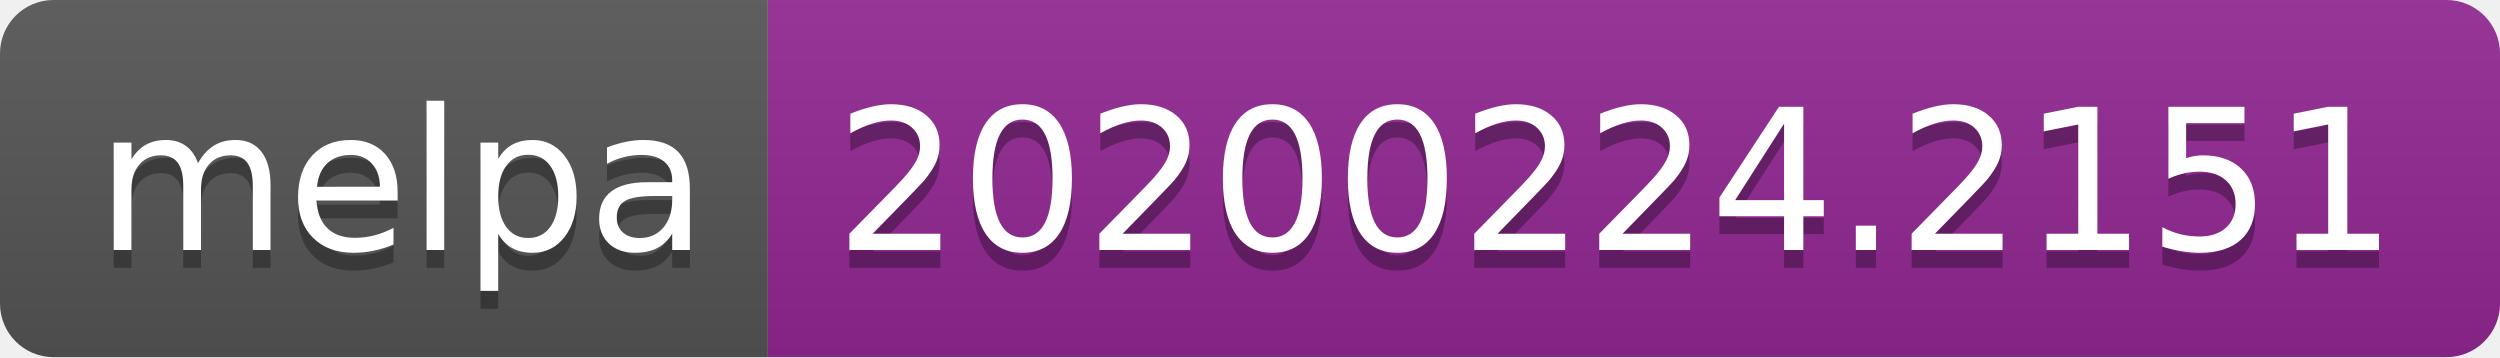
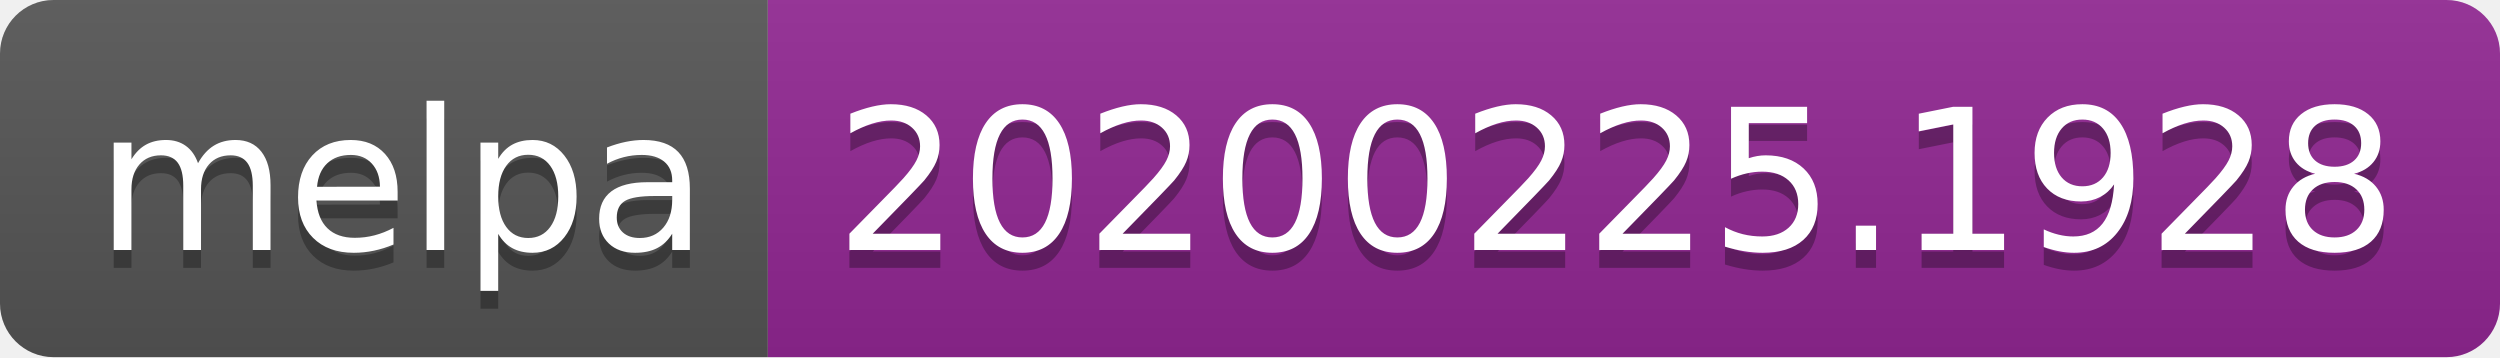
<svg xmlns="http://www.w3.org/2000/svg" width="140" height="20">
  <linearGradient id="b" x2="0" y2="100%">
    <stop offset="0" stop-color="#bbb" stop-opacity=".1" />
    <stop offset="1" stop-opacity=".1" />
  </linearGradient>
  <clipPath id="a">
    <rect width="140" height="20" rx="3" fill="#fff" />
  </clipPath>
  <g clip-path="url(#a)">
    <path fill="#555" d="M0 0h43v20H0z" />
    <path fill="#922793" d="M43 0h97v20H43z" />
    <path fill="url(#b)" d="M0 0h140v20H0z" />
  </g>
  <g fill="#fff" text-anchor="middle" font-family="DejaVu Sans,Verdana,Geneva,sans-serif" font-size="110">
    <text x="225" y="150" fill="#010101" fill-opacity=".3" transform="scale(.1)" textLength="330">melpa</text>
    <text x="225" y="140" transform="scale(.1)" textLength="330">melpa</text>
-     <text x="905" y="150" fill="#010101" fill-opacity=".3" transform="scale(.1)" textLength="870">20200224.2151</text>
-     <text x="905" y="140" transform="scale(.1)" textLength="870">20200224.2151</text>
+     <text x="905" y="150" fill="#010101" fill-opacity=".3" transform="scale(.1)" textLength="870">20200225.1928</text>
+     <text x="905" y="140" transform="scale(.1)" textLength="870">20200225.1928</text>
  </g>
</svg>
